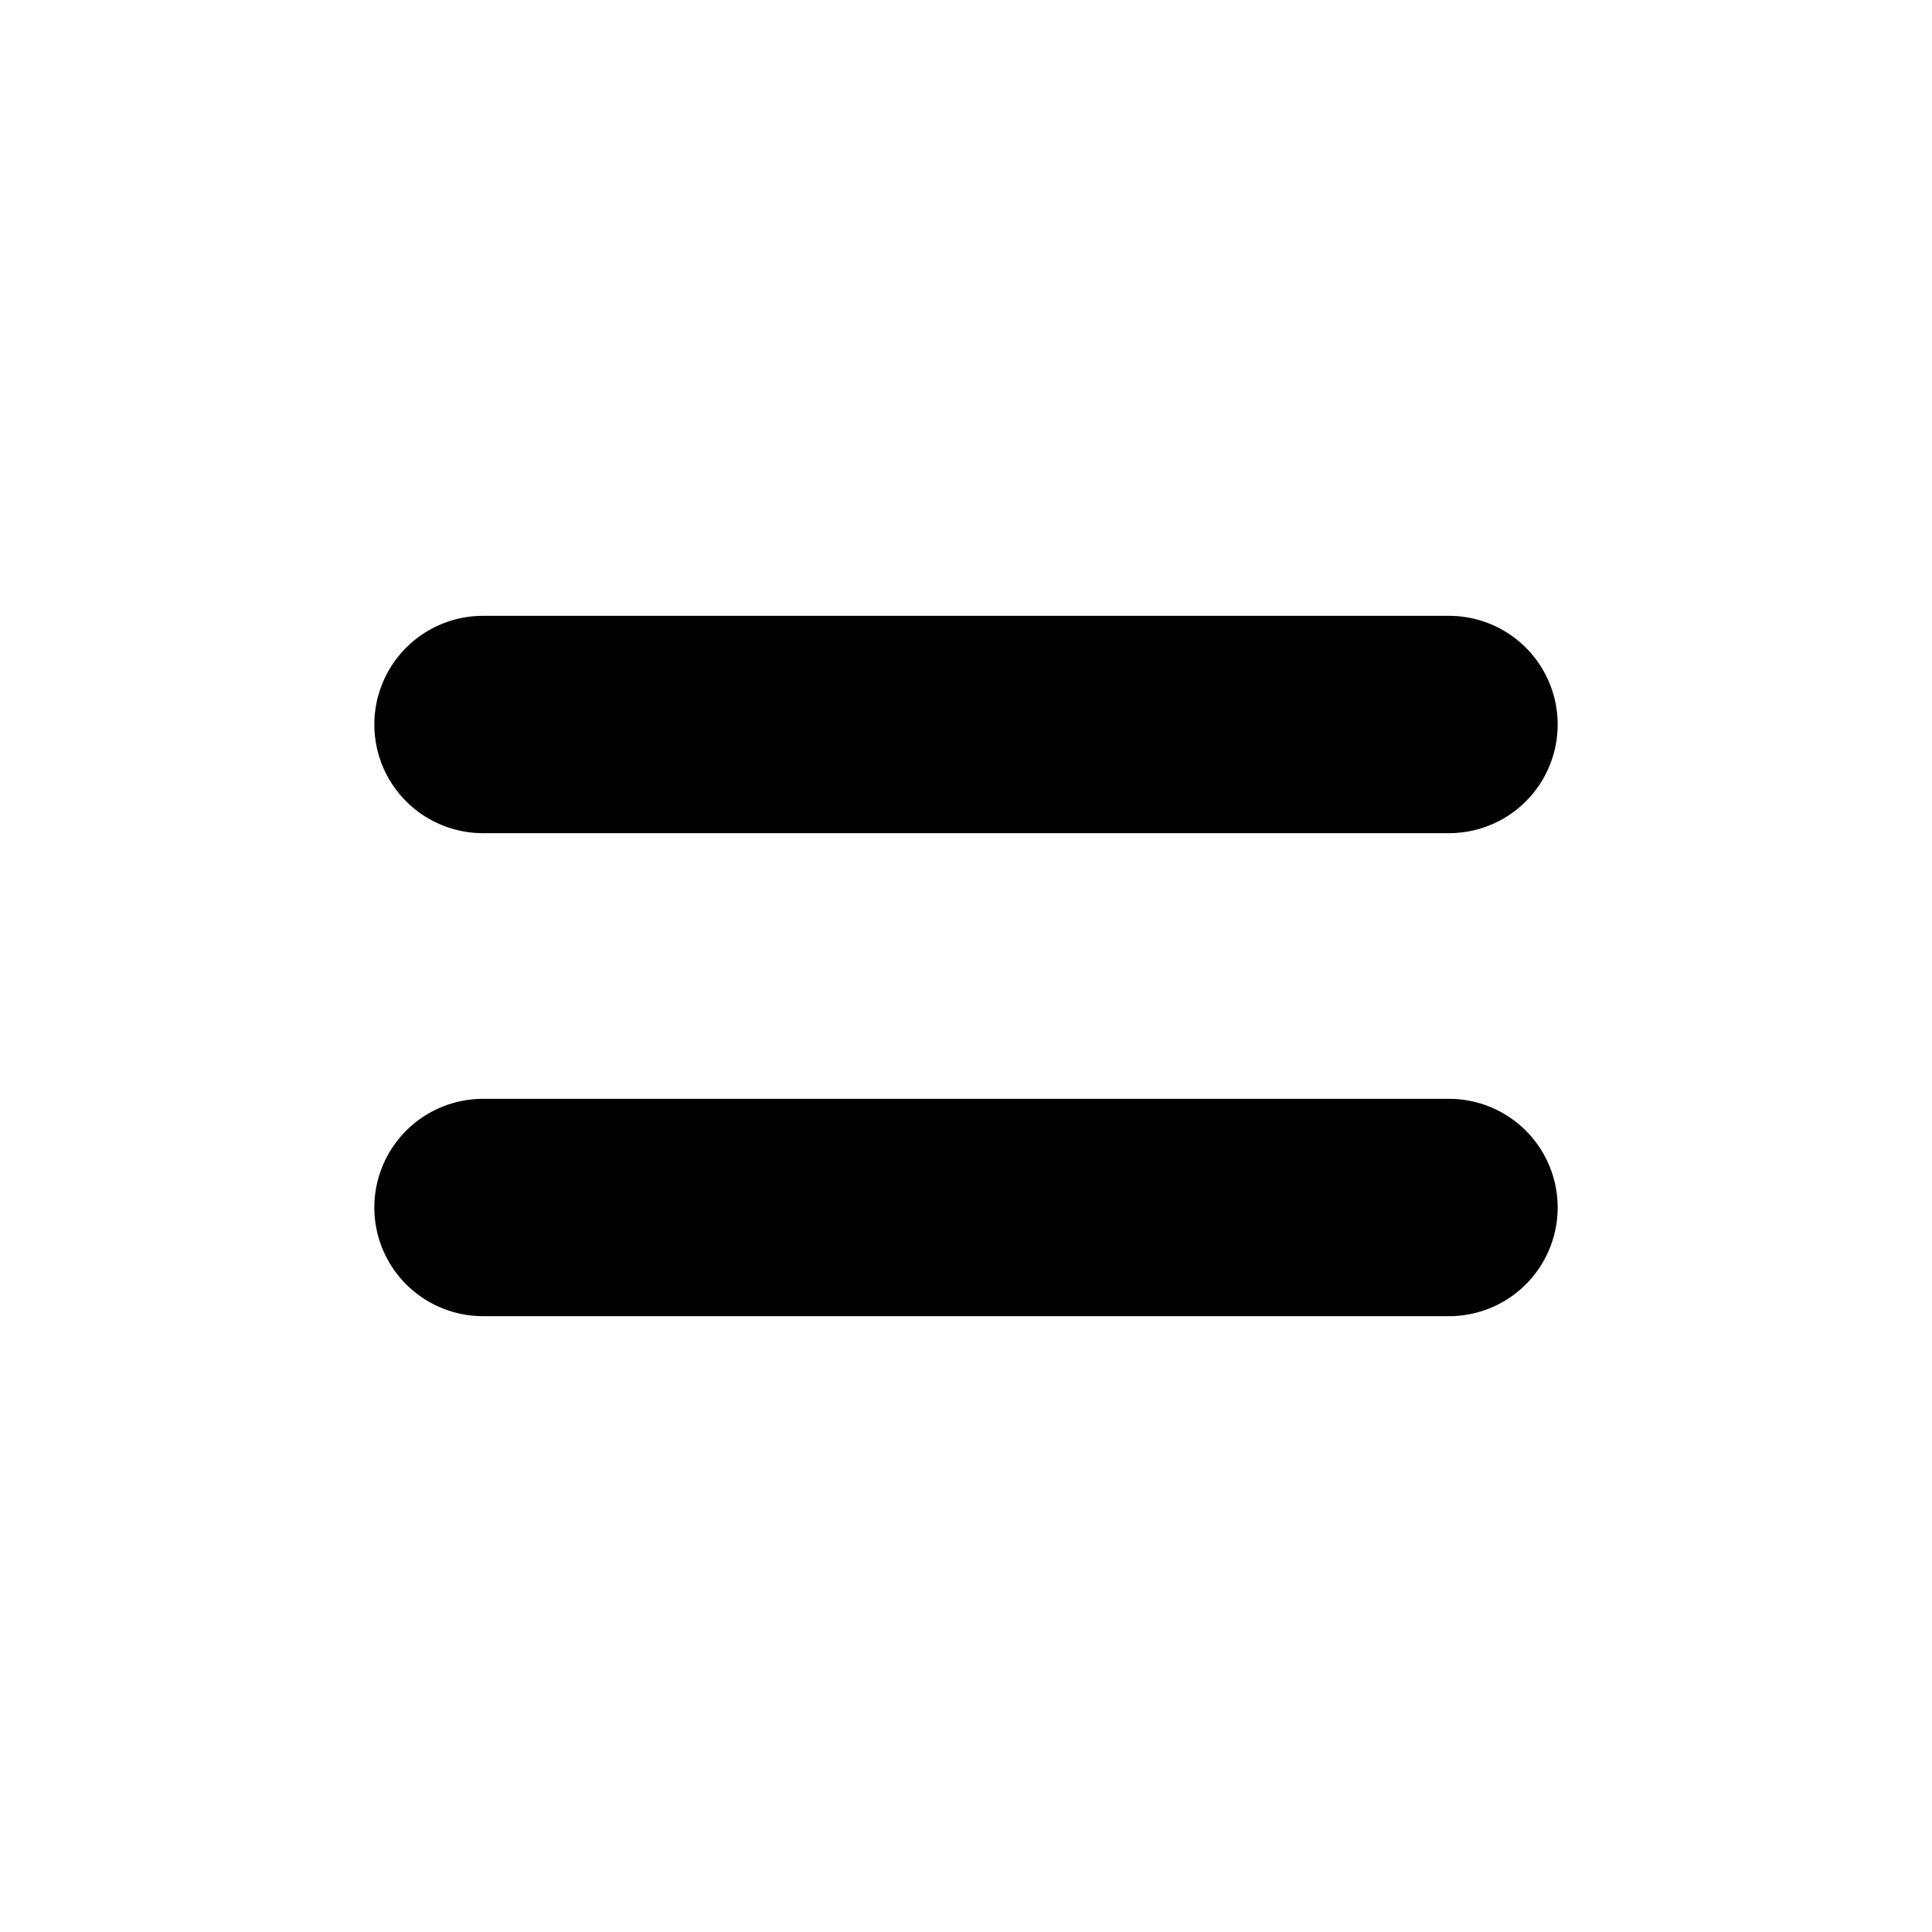
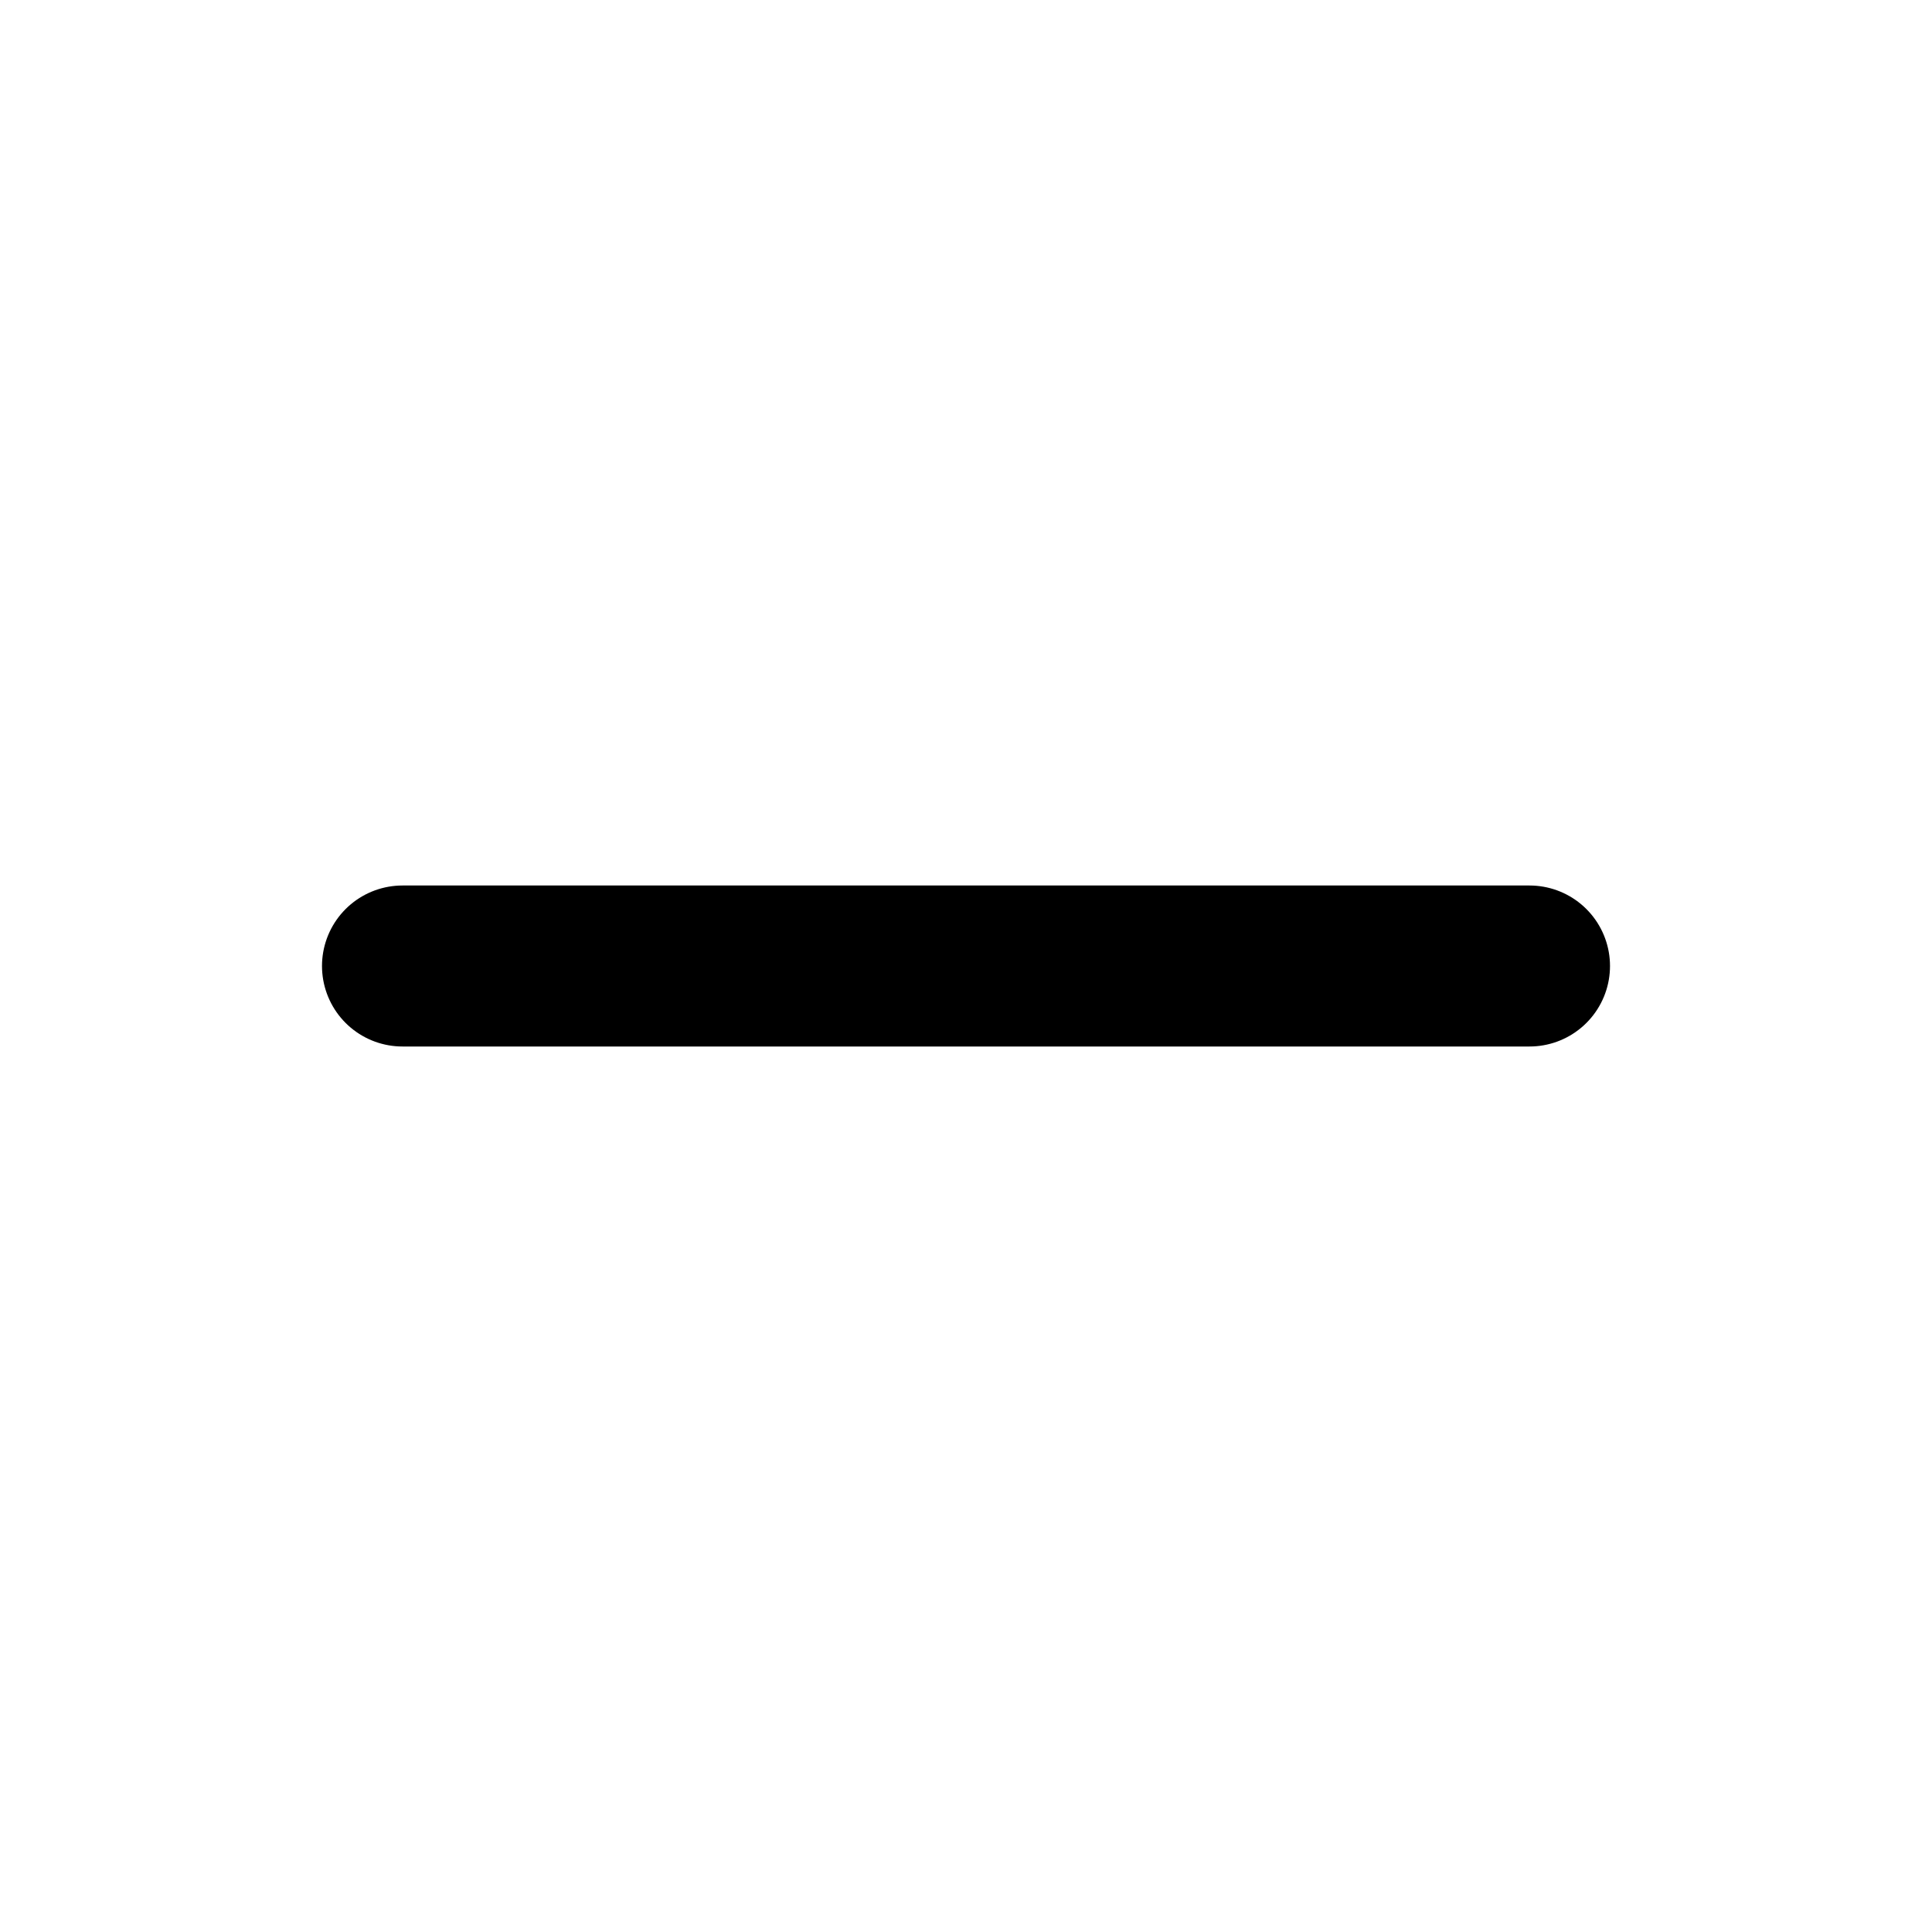
- <svg xmlns="http://www.w3.org/2000/svg" viewBox="0 0 16 16" fill="none" stroke="currentColor" stroke-width="1.8" stroke-linecap="round" stroke-linejoin="round">
-   <path d="M4 6h8M4 10h8" />
+ <svg xmlns="http://www.w3.org/2000/svg" width="24" height="24" viewBox="0 0 24 24" fill="none" stroke="currentColor" stroke-width="2" stroke-linecap="round" stroke-linejoin="round">
+   <path d="M5 12h14" />
</svg>
